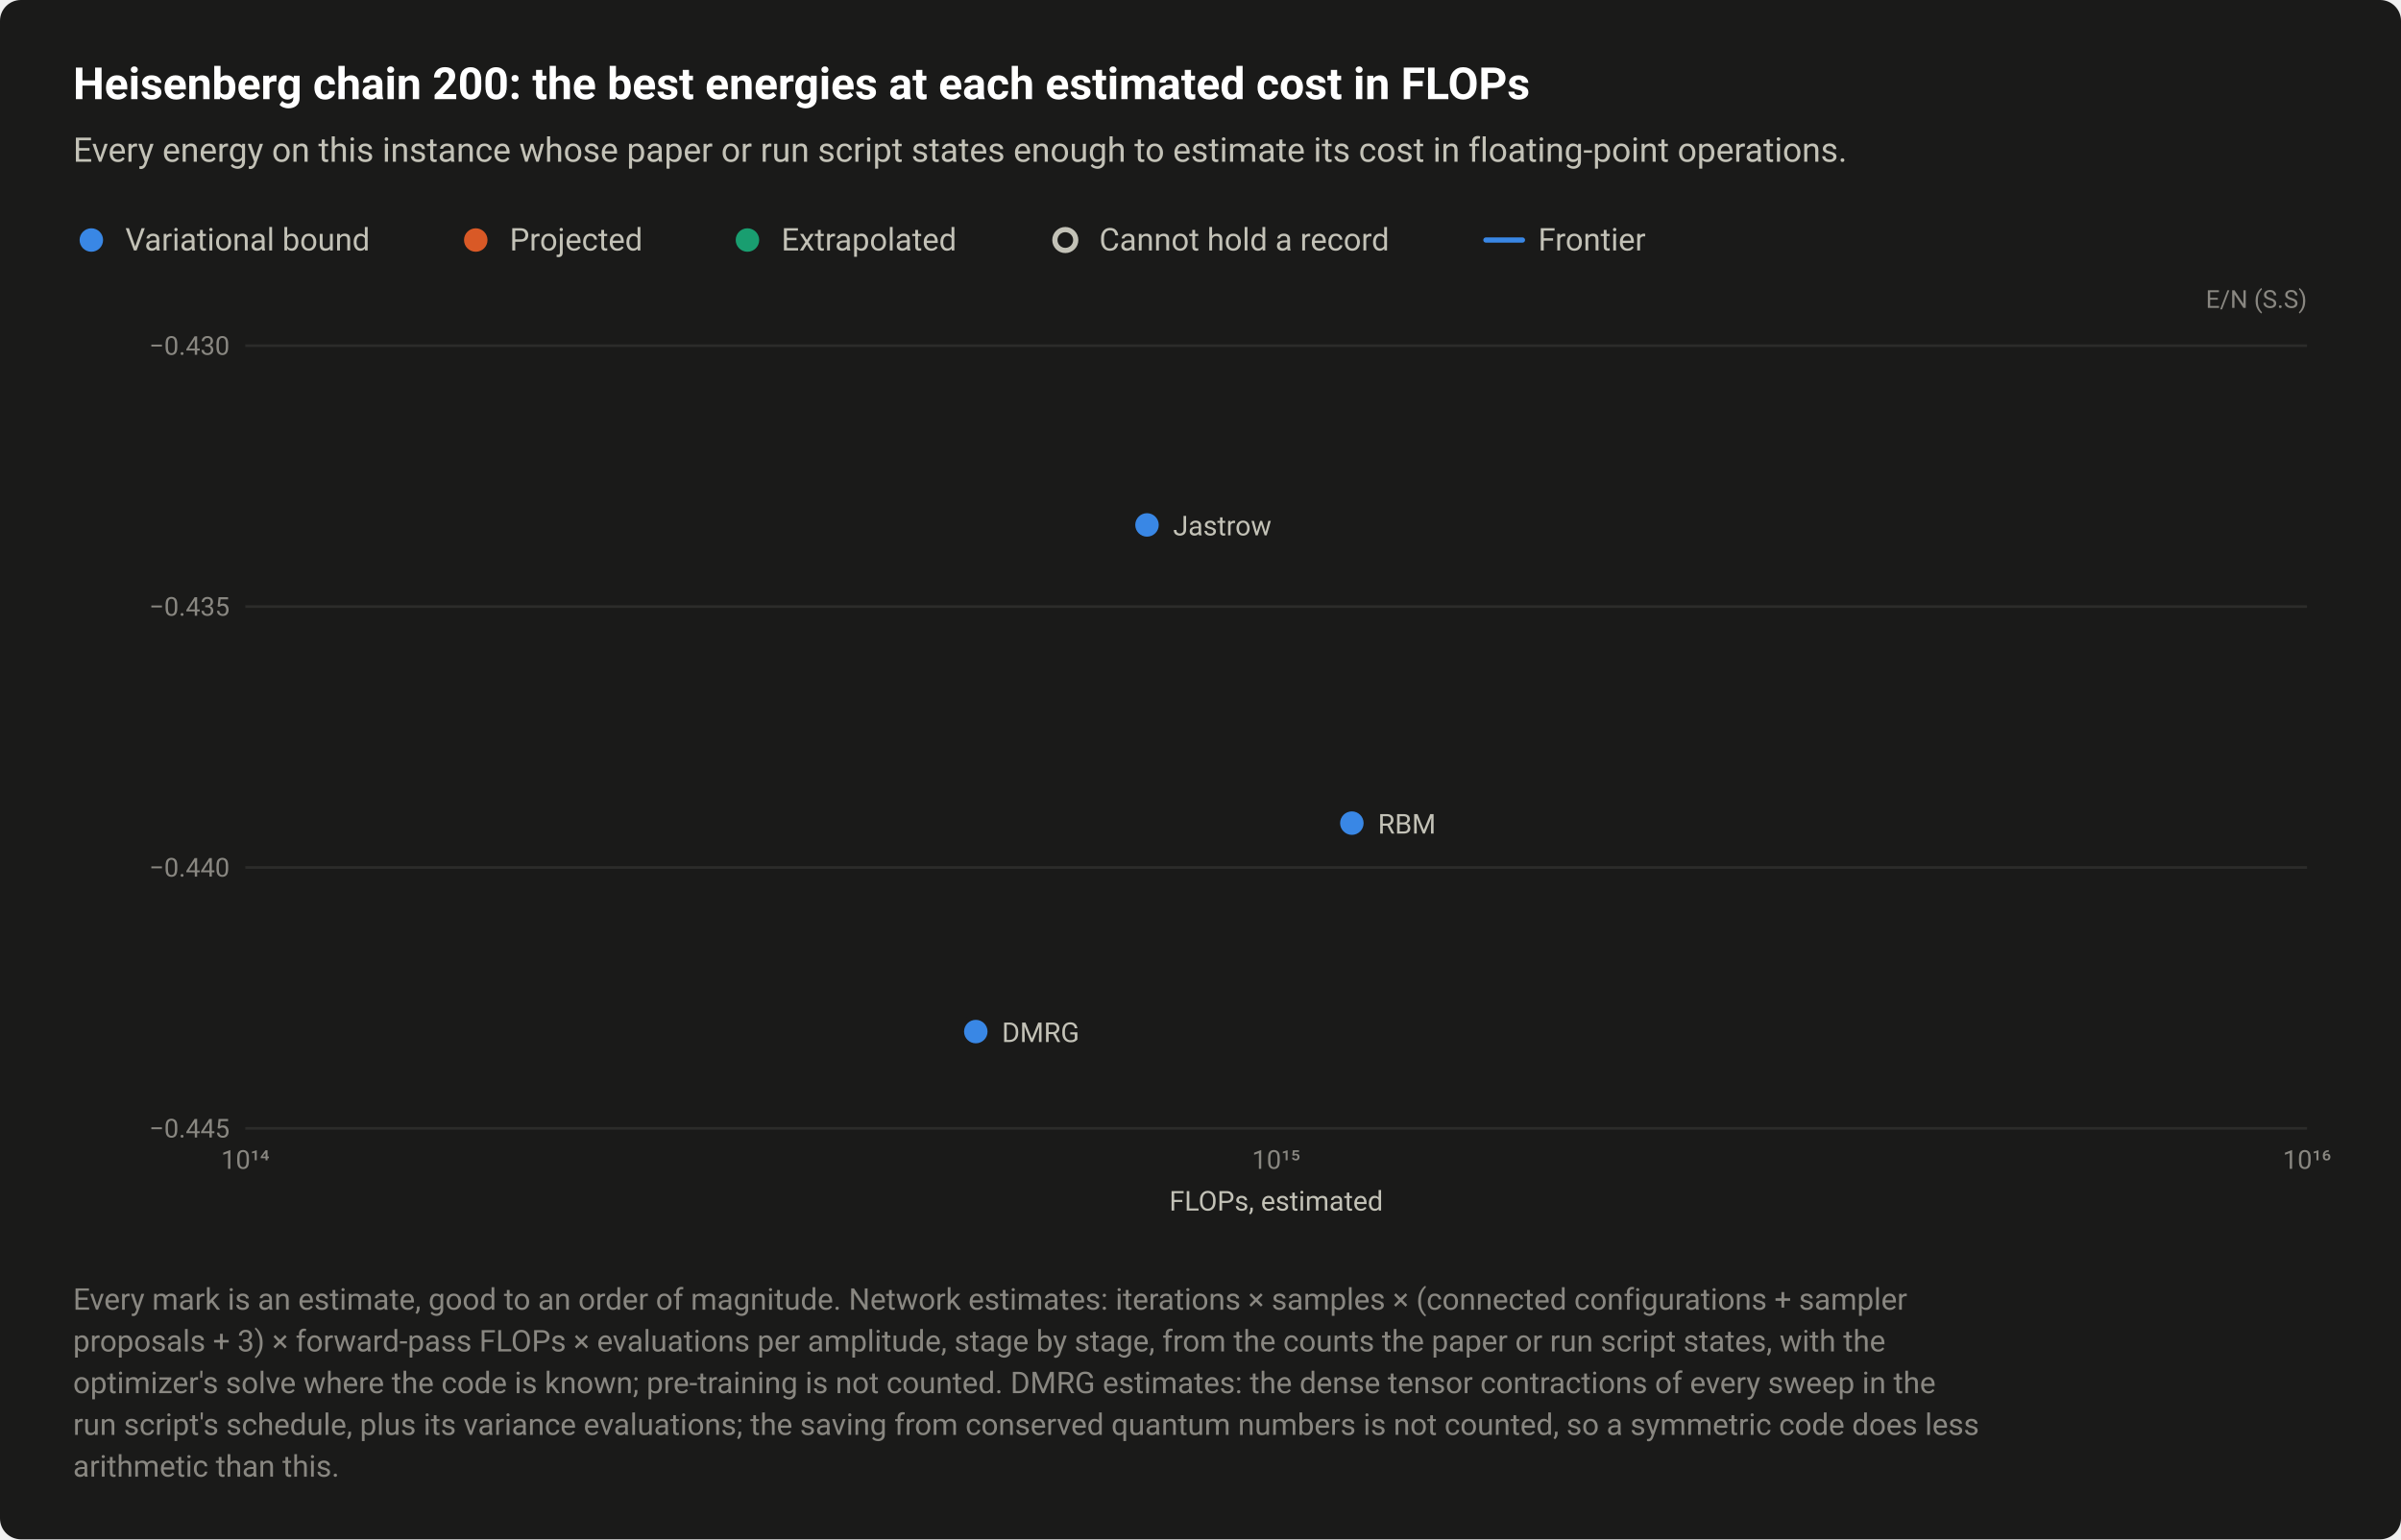
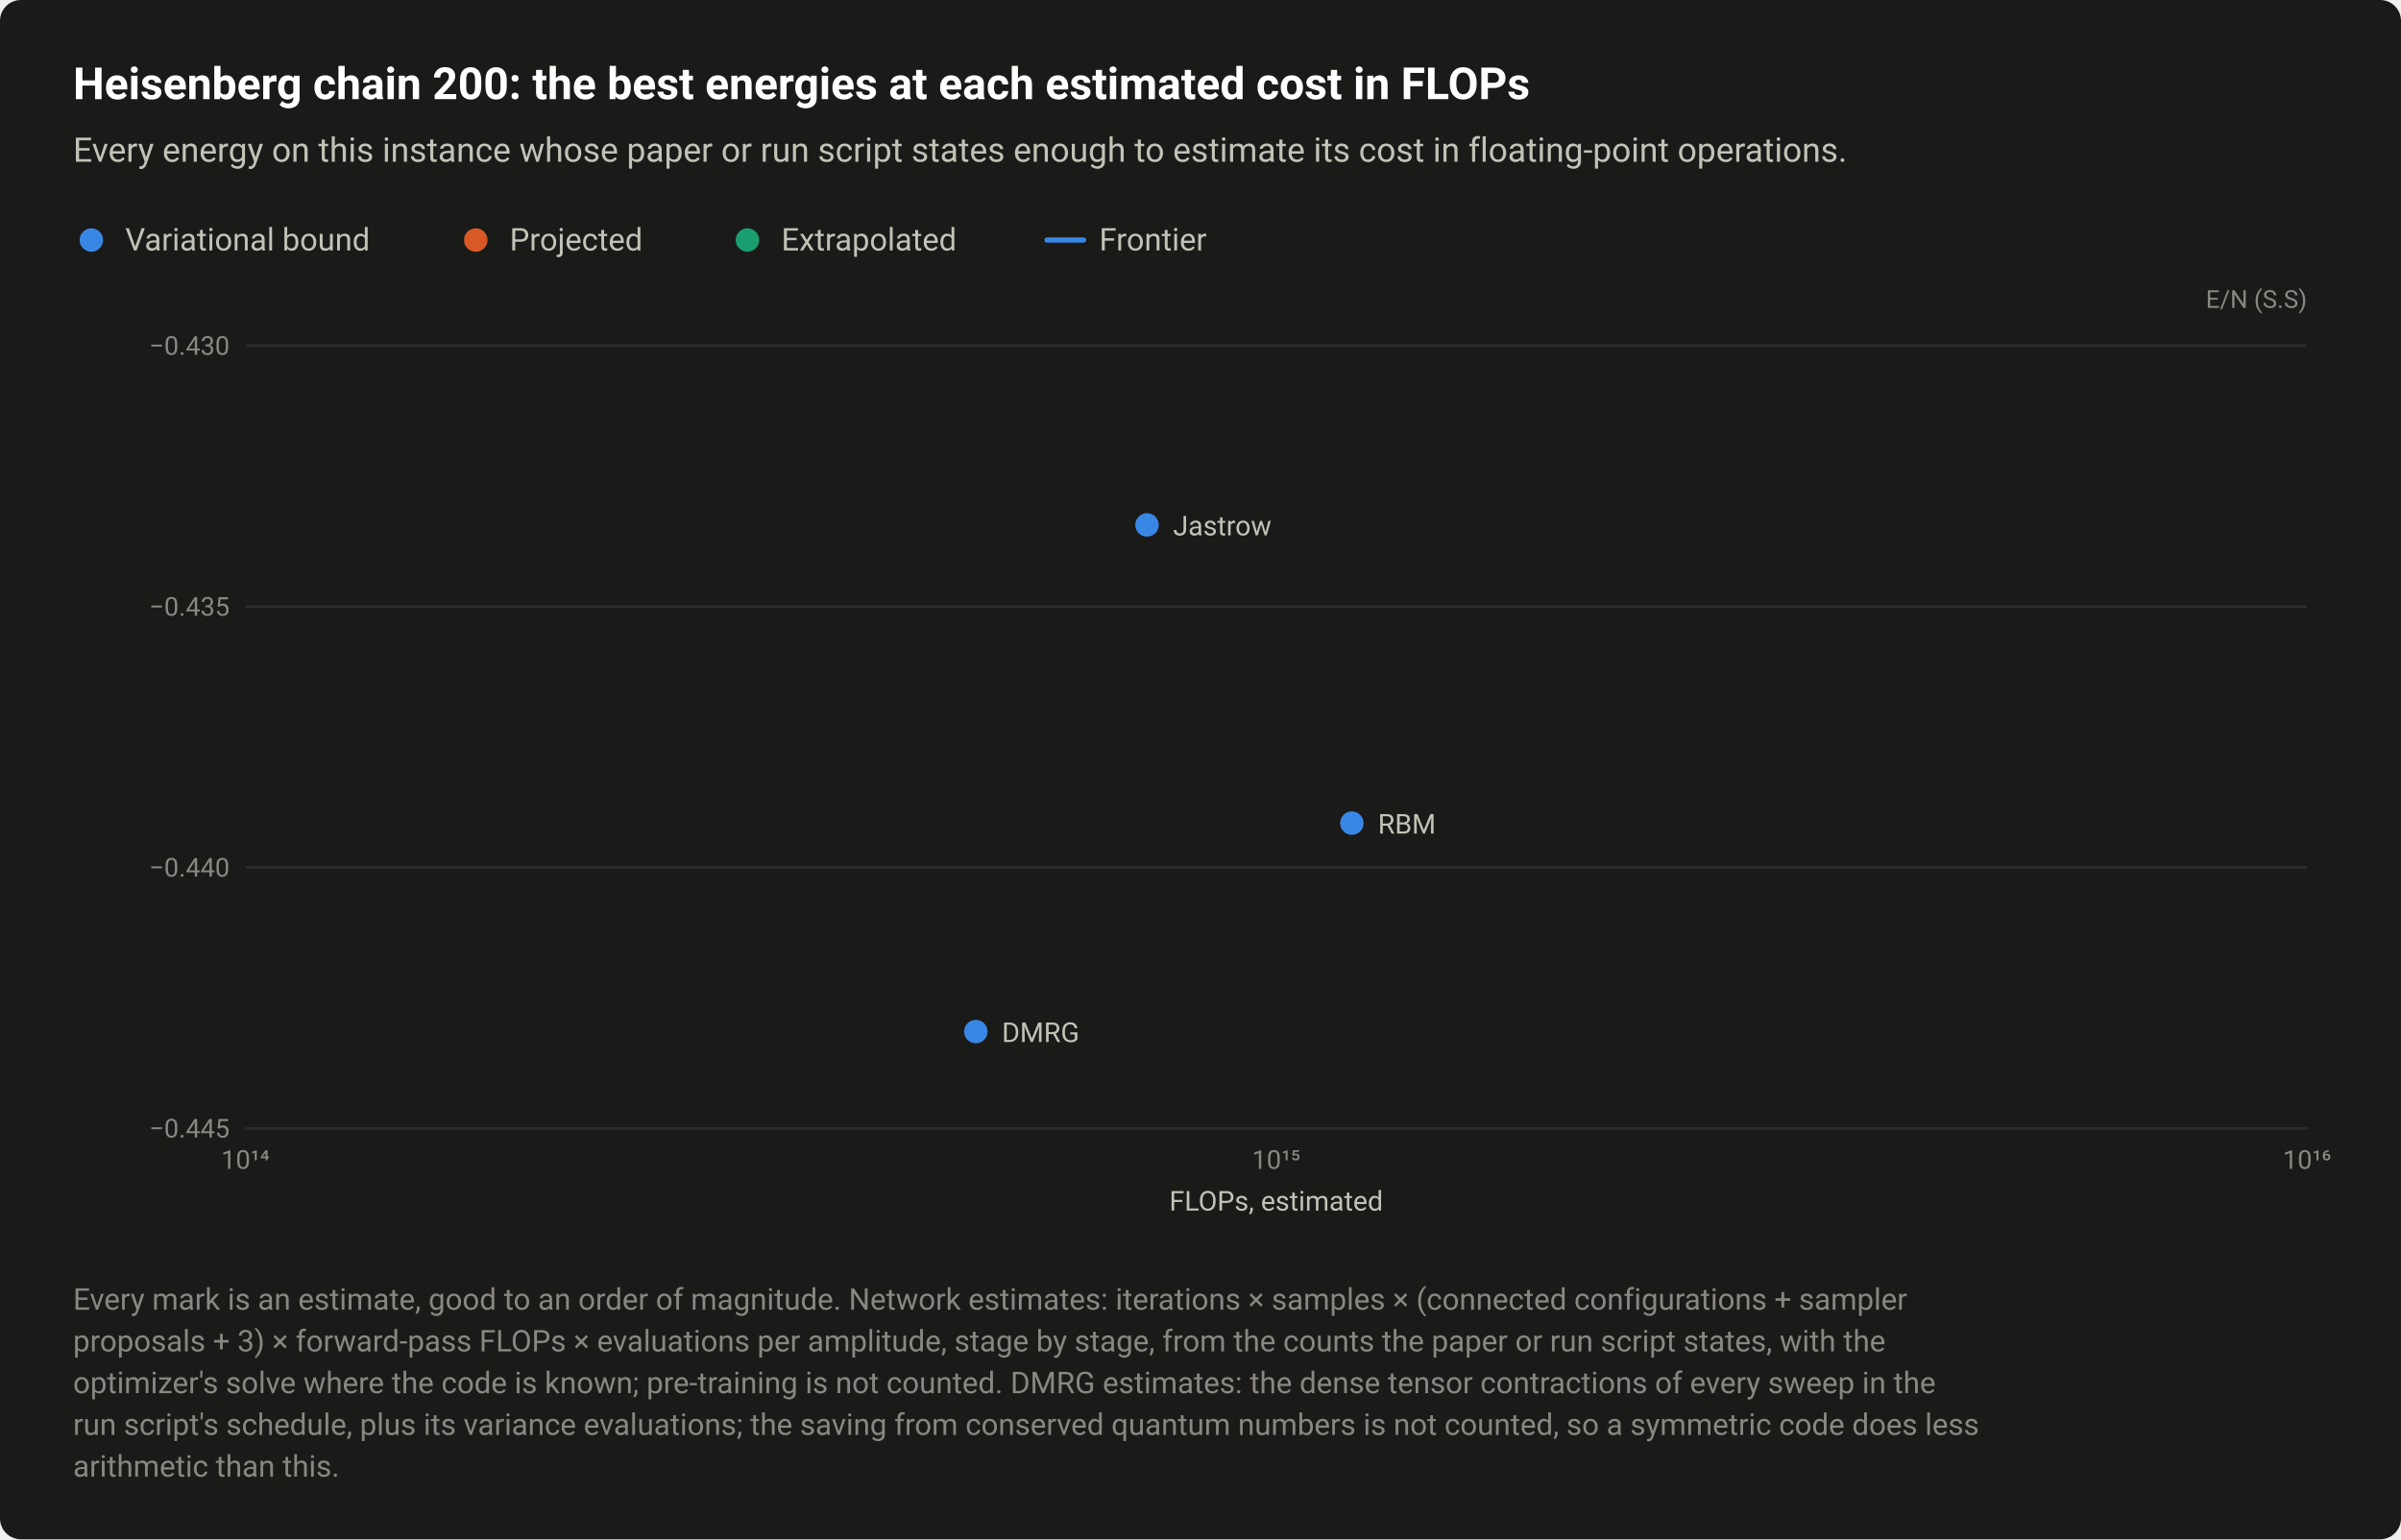
<svg xmlns="http://www.w3.org/2000/svg" width="920" height="590" viewBox="0 0 920 590" role="img" aria-labelledby="title desc">
  <style>text{font-family:system-ui,-apple-system,"Segoe UI",Roboto,"Helvetica Neue",Arial,sans-serif}</style>
  <rect width="920" height="590" rx="8" fill="#1a1a19" />
  <text x="28" y="38" font-size="17" fill="#ffffff" font-weight="600">Heisenberg chain 200: the best energies at each estimated cost in FLOPs</text>
  <text x="28" y="62" font-size="13" fill="#c3c2b7">Every energy on this instance whose paper or run script states enough to estimate its cost in floating-point operations.</text>
  <circle cx="35" cy="92" r="6.5" fill="#1a1a19" />
  <circle cx="35" cy="92" r="4.5" fill="#3987e5" />
  <text x="48" y="96" font-size="12" fill="#c3c2b7">Variational bound</text>
  <circle cx="182.3" cy="92" r="6.5" fill="#1a1a19" />
  <circle cx="182.3" cy="92" r="4.5" fill="#d95926" />
  <text x="195.3" y="96" font-size="12" fill="#c3c2b7">Projected</text>
  <circle cx="286.4" cy="92" r="6.5" fill="#1a1a19" />
  <circle cx="286.4" cy="92" r="4.5" fill="#199e70" />
  <text x="299.4" y="96" font-size="12" fill="#c3c2b7">Extrapolated</text>
-   <circle cx="408.2" cy="92" r="6.5" fill="#1a1a19" />
-   <circle cx="408.2" cy="92" r="4" fill="#1a1a19" stroke="#c3c2b7" stroke-width="2" />
-   <text x="421.2" y="96" font-size="12" fill="#c3c2b7">Cannot hold a record</text>
-   <path d="M569.36 92H583.36" stroke="#3987e5" stroke-width="2" stroke-linecap="round" />
-   <text x="589.4" y="96" font-size="12" fill="#c3c2b7">Frontier</text>
+   <path d="M401.2 92H415.2" stroke="#3987e5" stroke-width="2" stroke-linecap="round" />
+   <text x="421.2" y="96" font-size="12" fill="#c3c2b7">Frontier</text>
  <text x="884" y="118" font-size="9.5" fill="#898781" text-anchor="end">E/N (S.S)</text>
  <path d="M94 432.5H884" stroke="#2c2c2a" stroke-width="1" />
  <text x="88" y="436" font-size="10" fill="#898781" text-anchor="end" style="font-variant-numeric:tabular-nums">−0.445</text>
  <path d="M94 332.5H884" stroke="#2c2c2a" stroke-width="1" />
  <text x="88" y="336" font-size="10" fill="#898781" text-anchor="end" style="font-variant-numeric:tabular-nums">−0.440</text>
  <path d="M94 232.5H884" stroke="#2c2c2a" stroke-width="1" />
  <text x="88" y="236" font-size="10" fill="#898781" text-anchor="end" style="font-variant-numeric:tabular-nums">−0.435</text>
  <path d="M94 132.5H884" stroke="#2c2c2a" stroke-width="1" />
  <text x="88" y="136" font-size="10" fill="#898781" text-anchor="end" style="font-variant-numeric:tabular-nums">−0.430</text>
  <text x="94" y="448" font-size="10" fill="#898781" text-anchor="middle" style="font-variant-numeric:tabular-nums">10¹⁴</text>
  <text x="489" y="448" font-size="10" fill="#898781" text-anchor="middle" style="font-variant-numeric:tabular-nums">10¹⁵</text>
  <text x="884" y="448" font-size="10" fill="#898781" text-anchor="middle" style="font-variant-numeric:tabular-nums">10¹⁶</text>
  <a class="pt" href="/instances/#r-Heisenberg_chain_200_P-29742a28">
    <circle cx="373.9" cy="395.4" r="6.5" fill="#1a1a19" />
    <circle cx="373.9" cy="395.4" r="4.5" fill="#3987e5" />
  </a>
  <a class="pt" href="/instances/#r-Heisenberg_chain_200_P-b4bfe7ba">
    <circle cx="518" cy="315.5" r="6.5" fill="#1a1a19" />
    <circle cx="518" cy="315.5" r="4.5" fill="#3987e5" />
  </a>
  <a class="pt" href="/instances/#r-Heisenberg_chain_200_P-f3321d5c">
    <circle cx="439.5" cy="201.2" r="6.5" fill="#1a1a19" />
    <circle cx="439.5" cy="201.2" r="4.5" fill="#3987e5" />
  </a>
  <a class="pt" href="/instances/#r-Heisenberg_chain_200_P-f3321d5c">
    <text x="449.5" y="205.2" font-size="10.5" fill="#c3c2b7" text-anchor="start">Jastrow</text>
  </a>
  <a class="pt" href="/instances/#r-Heisenberg_chain_200_P-b4bfe7ba">
    <text x="528" y="319.5" font-size="10.5" fill="#c3c2b7" text-anchor="start">RBM</text>
  </a>
  <a class="pt" href="/instances/#r-Heisenberg_chain_200_P-29742a28">
    <text x="383.9" y="399.4" font-size="10.5" fill="#c3c2b7" text-anchor="start">DMRG</text>
  </a>
  <text x="489" y="464" font-size="10.5" fill="#c3c2b7" text-anchor="middle">FLOPs, estimated</text>
  <text x="28" y="502" font-size="11.5" fill="#898781">Every mark is an estimate, good to an order of magnitude. Network estimates: iterations × samples × (connected configurations + sampler</text>
  <text x="28" y="518" font-size="11.5" fill="#898781">proposals + 3) × forward-pass FLOPs × evaluations per amplitude, stage by stage, from the counts the paper or run script states, with the</text>
  <text x="28" y="534" font-size="11.5" fill="#898781">optimizer's solve where the code is known; pre-training is not counted. DMRG estimates: the dense tensor contractions of every sweep in the</text>
  <text x="28" y="550" font-size="11.5" fill="#898781">run script's schedule, plus its variance evaluations; the saving from conserved quantum numbers is not counted, so a symmetric code does less</text>
  <text x="28" y="566" font-size="11.5" fill="#898781">arithmetic than this.</text>
</svg>
